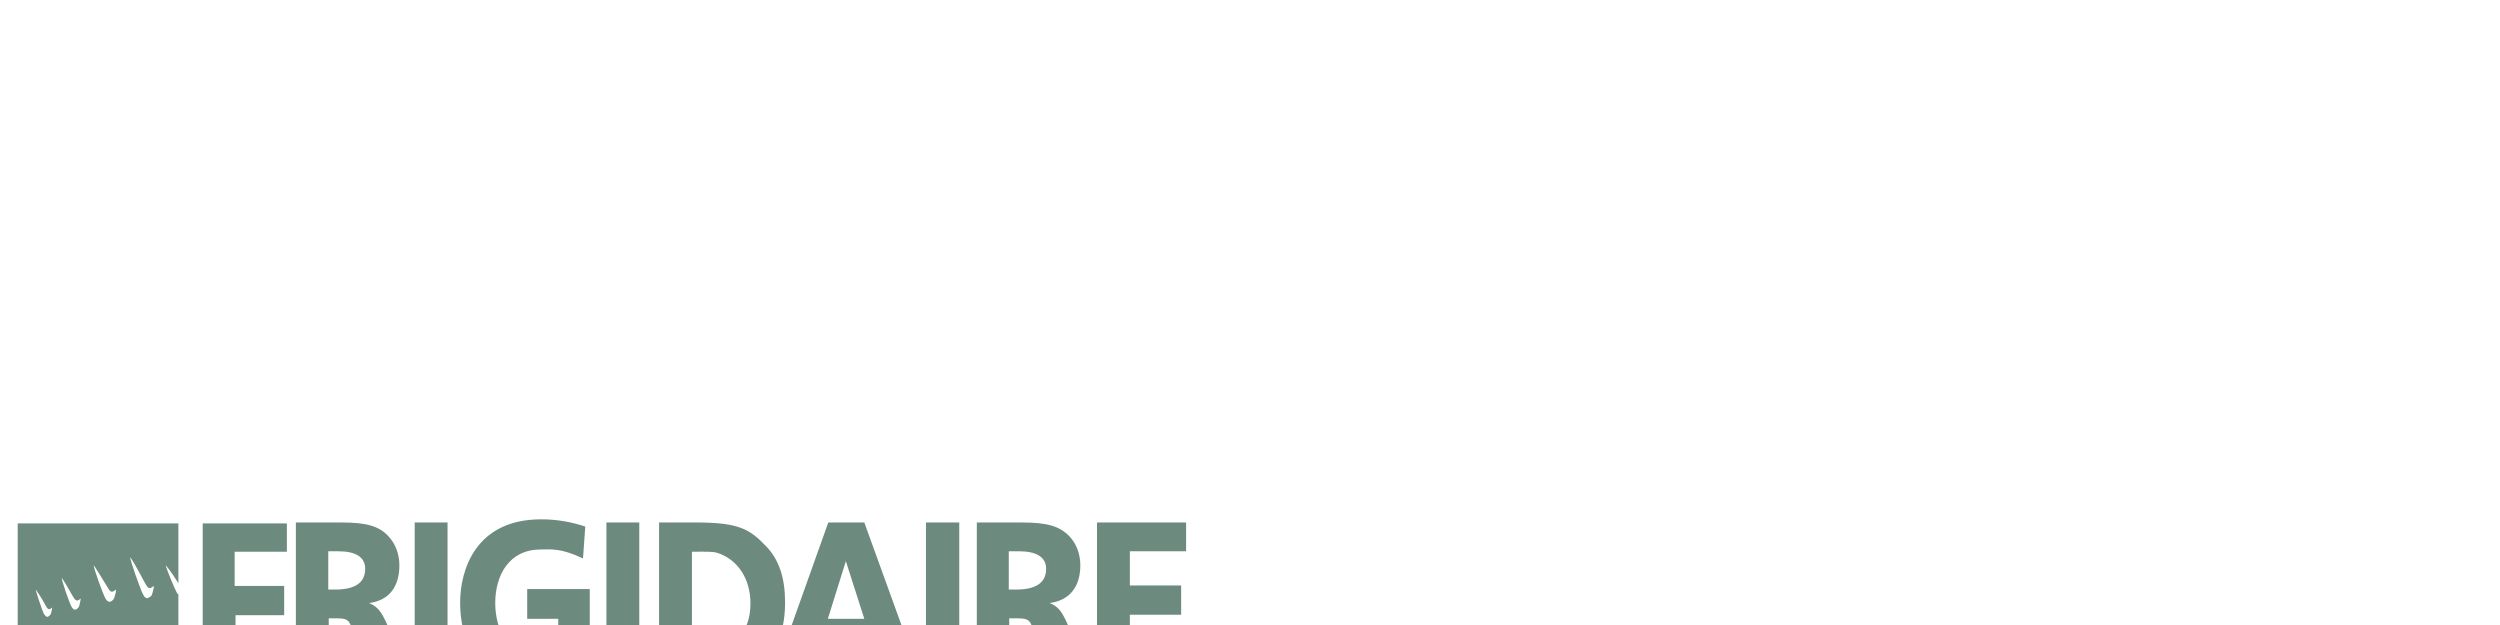
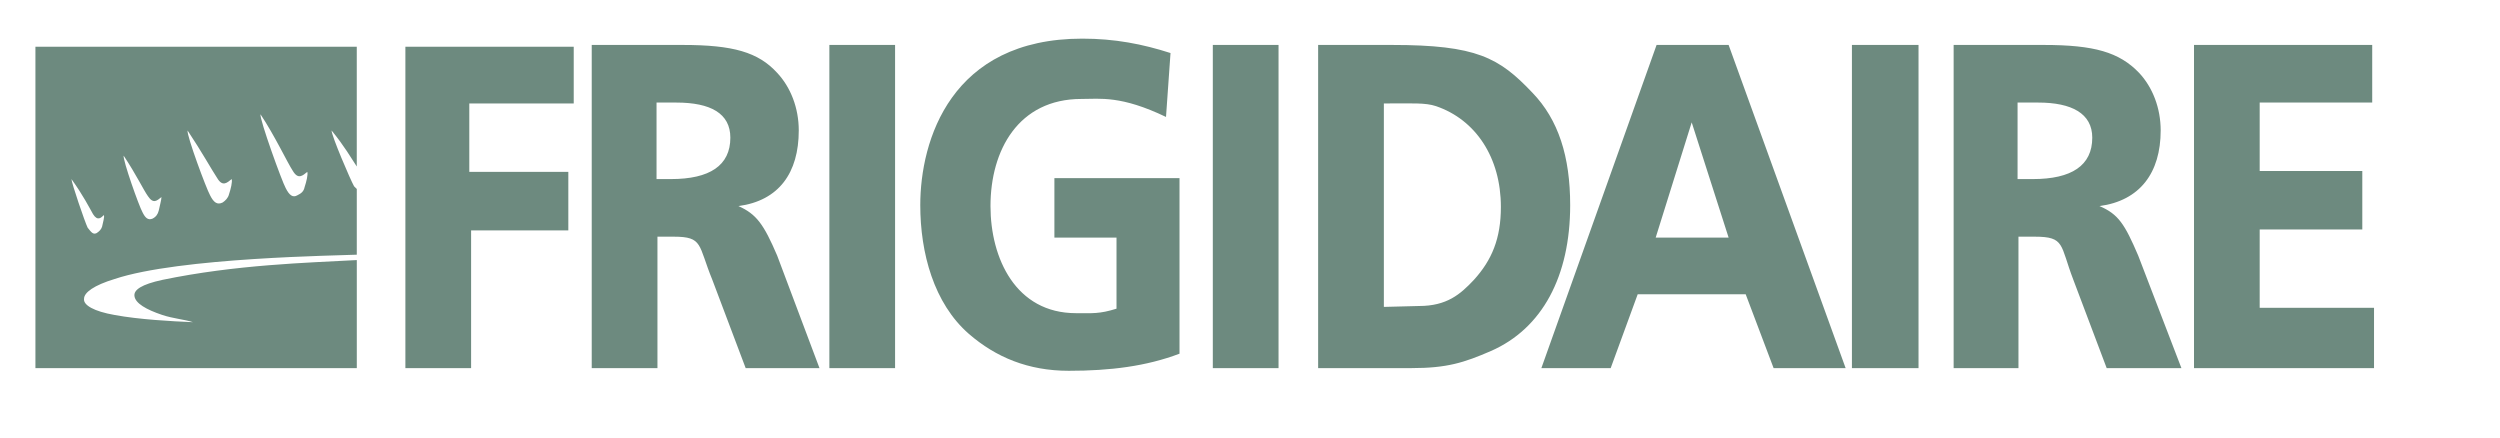
- <svg xmlns="http://www.w3.org/2000/svg" viewBox="0 0 400 100">
+ <svg xmlns="http://www.w3.org/2000/svg" viewBox="0 80 200 35">
  <g fill-rule="evenodd" clip-rule="evenodd">
    <path fill="#6d8a7f" d="M37.688 98.431h7.778V93.75h-7.922v-5.473h8.354V83.74H32.431v25.708h5.257V98.431zM71.606 109.448V83.596h-5.257v25.852h5.257zM94.362 94.253h-10.01v4.753h4.969v5.688c-1.368.432-1.944.36-3.241.36-4.825 0-6.841-4.393-6.841-8.569 0-4.465 2.232-8.569 7.273-8.569 1.512 0 3.168-.288 6.769 1.44l.36-5.113c-2.232-.72-4.464-1.152-7.057-1.152-10.514 0-12.962 8.138-12.962 13.322 0 3.816 1.08 7.85 3.888 10.298 2.161 1.872 4.753 2.952 7.994 2.952 3.312 0 6.192-.36 8.857-1.368V94.253h.001zM102.283 109.448V83.596h-5.258v25.852h5.258zM105.451 109.448V83.596h5.906c6.768 0 8.568 1.008 11.232 3.817 2.088 2.161 3.025 5.113 3.025 9.001 0 5.688-2.232 9.865-6.338 11.666-2.16.937-3.527 1.368-6.336 1.368h-7.489zm5.258-4.896l2.809-.072c2.232 0 3.312-.937 4.393-2.089 1.439-1.584 2.16-3.312 2.16-5.832 0-3.961-2.018-6.985-5.186-8.066-.863-.288-1.871-.216-4.176-.216v16.275zM147.65 109.448h-5.762l-2.232-5.905h-8.641l-2.16 5.905h-5.545l9.217-25.853h5.762l9.361 25.853zm-9.361-10.441l-2.953-9.218-2.881 9.218h5.834zM153.482 109.448V83.596h-5.328v25.852h5.328zM189.922 104.623h-9.147v-6.265h8.209v-4.68h-8.209v-5.473h9.002v-4.609H175.52v25.852h14.402v-4.825zM52.595 109.448h-5.257V83.596h7.273c4.033 0 6.049.576 7.562 2.232 1.08 1.152 1.728 2.809 1.728 4.609 0 3.384-1.584 5.617-4.825 6.049 1.44.647 2.017 1.439 3.097 3.96l3.385 9.002h-5.905l-2.665-7.058c-1.152-2.809-.72-3.456-3.096-3.456h-1.296v10.514h-.001zm-.072-15.122h1.152c3.097 0 4.753-1.08 4.753-3.312 0-1.944-1.584-2.809-4.321-2.809h-1.584v6.121zM161.477 109.448h-5.186V83.596h7.201c4.033 0 6.049.576 7.635 2.232 1.08 1.152 1.727 2.809 1.727 4.609 0 3.384-1.656 5.617-4.896 6.049 1.514.647 2.018 1.439 3.098 3.96l3.457 9.002h-5.979l-2.664-7.058c-1.08-2.809-.648-3.456-3.096-3.456h-1.297v10.514zm-.073-15.122h1.225c3.096 0 4.752-1.08 4.752-3.312 0-1.944-1.656-2.809-4.32-2.809h-1.656v6.121h-.001zM28.543 95.118v5.257c-1.369.071-14.186.216-19.371 1.944-1.656.504-2.449 1.08-2.449 1.584-.072.504.792 1.008 2.449 1.296 1.944.36 4.537.504 6.265.576-.648-.216-1.584-.288-2.448-.576-1.296-.432-2.16-.936-2.232-1.512-.072-.505.576-.937 2.232-1.297 5.905-1.224 11.594-1.368 15.555-1.584v8.642H2.834V83.74h25.708v9.578c-.432-.648-1.008-1.656-2.016-2.88 0 .432 1.512 3.96 1.8 4.465l.217.215zm-10.01-.792c-.36.288-.72.648-1.152-.072-.432-.648-1.224-2.088-2.376-3.816-.072.432 1.513 4.681 1.801 5.185.288.575.576.792 1.008.575.216-.144.432-.359.504-.647.143-.433.287-1.009.215-1.225zm6.05-.576c-.36.288-.721.648-1.152-.072-.432-.648-1.44-2.809-2.593-4.537-.072.433 1.729 5.401 2.017 5.905.288.576.576.792.936.576.288-.144.504-.288.576-.648.143-.432.287-1.008.216-1.224zm-11.666 2.016c-.36.288-.648.576-1.081-.072-.36-.504-.936-1.728-1.944-3.241-.072.36 1.224 4.033 1.512 4.537.216.432.432.647.792.504.289-.144.433-.36.504-.647.072-.361.217-.865.217-1.081zm-4.609 1.44c-.216.216-.504.504-.864-.072-.288-.504-.792-1.512-1.728-2.808 0 .288 1.08 3.457 1.296 3.888.288.36.432.576.72.433.216-.144.36-.288.432-.505.071-.36.215-.791.144-.936z" />
  </g>
</svg>
